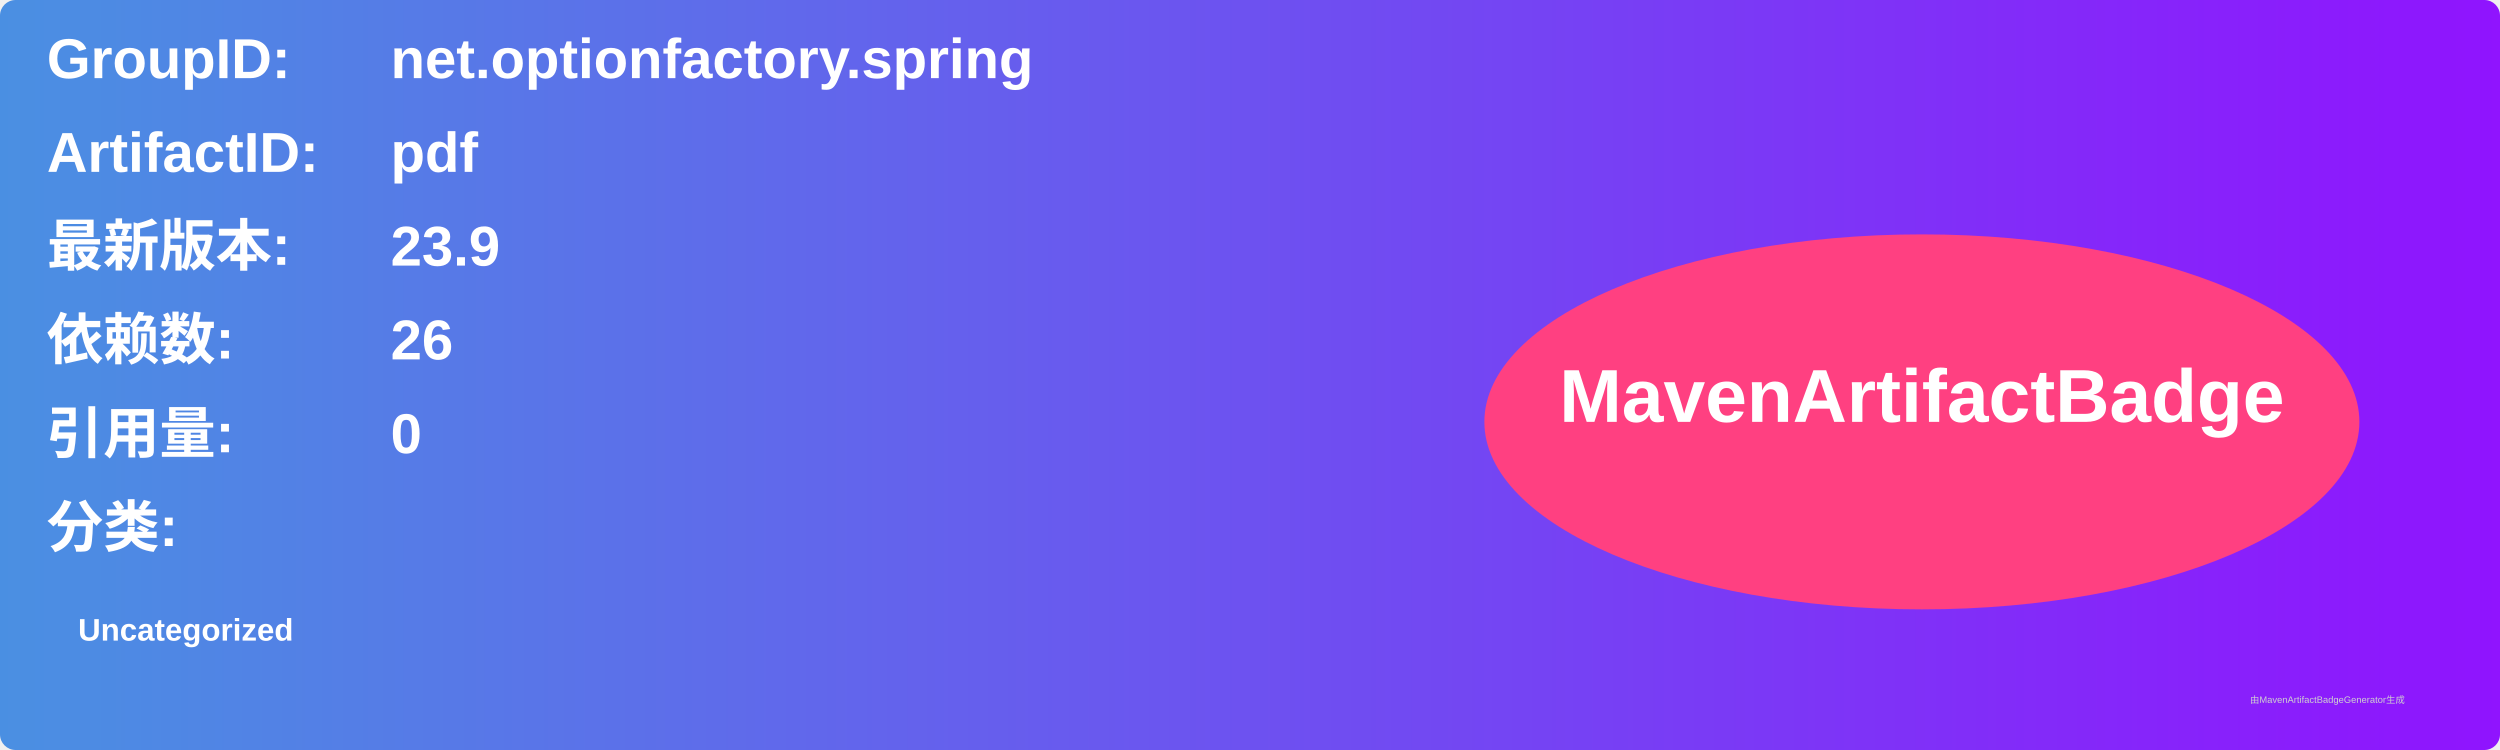
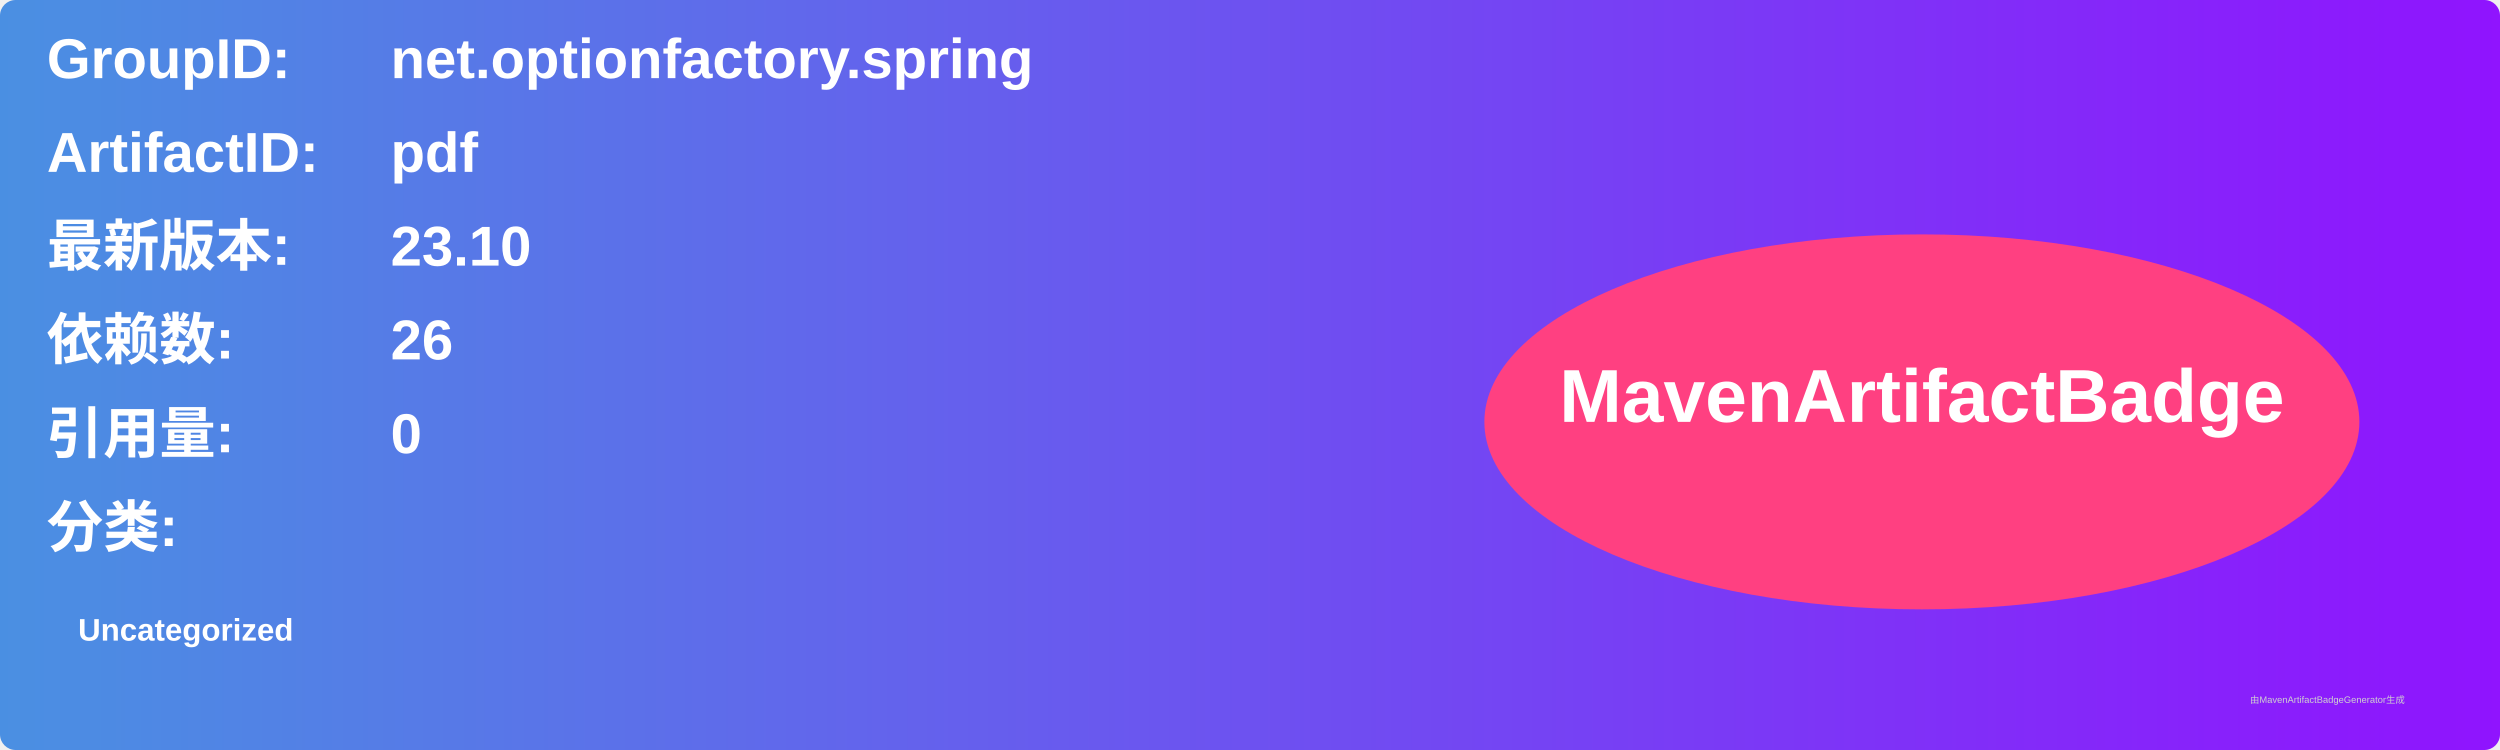
<svg xmlns="http://www.w3.org/2000/svg" width="800" height="240" viewBox="0 0 800 240">
  <linearGradient id="grad" x1="0%" y1="0%" x2="100%" y2="0%">
    <stop offset="0%" stop-color="#4a90e2" />
    <stop offset="100%" stop-color="#9013fe" />
  </linearGradient>
  <rect width="100%" height="100%" rx="5" ry="5" fill="url(#grad)" />
  <g transform="translate(15, 15)">
    <text x="0" y="10" font-family="Arial" font-size="18" fill="white" font-weight="bold" width="260">GroupID:</text>
    <text x="110" y="10" font-family="Arial" font-size="18" fill="white" font-weight="bold" width="460">net.optionfactory.spring</text>
    <text x="0" y="40" font-family="Arial" font-size="18" fill="white" font-weight="bold" width="260">ArtifactID:</text>
    <text x="110" y="40" font-family="Arial" font-size="18" fill="white" font-weight="bold" width="460">pdf</text>
    <text x="0" y="70" font-family="Arial" font-size="18" fill="white" font-weight="bold">最新版本:</text>
    <text x="110" y="70" font-family="Arial" font-size="18" fill="white" font-weight="bold">
-       <tspan font-weight="bold">23.9</tspan>
+       <tspan font-weight="bold">23.10</tspan>
    </text>
    <text x="0" y="100" font-family="Arial" font-size="18" fill="white" font-weight="bold">依赖数: </text>
    <text x="110" y="100" font-family="Arial" font-size="18" fill="white">
      <tspan font-weight="bold">26</tspan>
    </text>
    <text x="0" y="130" font-family="Arial" font-size="18" fill="white" font-weight="bold">引用量: </text>
    <text x="110" y="130" font-family="Arial" font-size="18" fill="white">
      <tspan font-weight="bold">0</tspan>
    </text>
    <text x="0" y="160" font-family="Arial" font-size="18" fill="white" font-weight="bold">分类:</text>
    <text x="10" y="190" font-family="Arial" font-size="10" fill="white">
      <tspan font-weight="bold">Uncategorized</tspan>
    </text>
    <ellipse cx="600" cy="120" rx="140" ry="60" fill="#ff4081" />
    <text x="600" y="120" text-anchor="middle" font-family="Arial" font-size="24" fill="white" font-weight="bold">MavenArtifactBadge</text>
  </g>
  <text x="720" y="225" font-family="Arial" font-size="3" fill="#d0d0d0">由MavenArtifactBadgeGenerator生成</text>
</svg>
